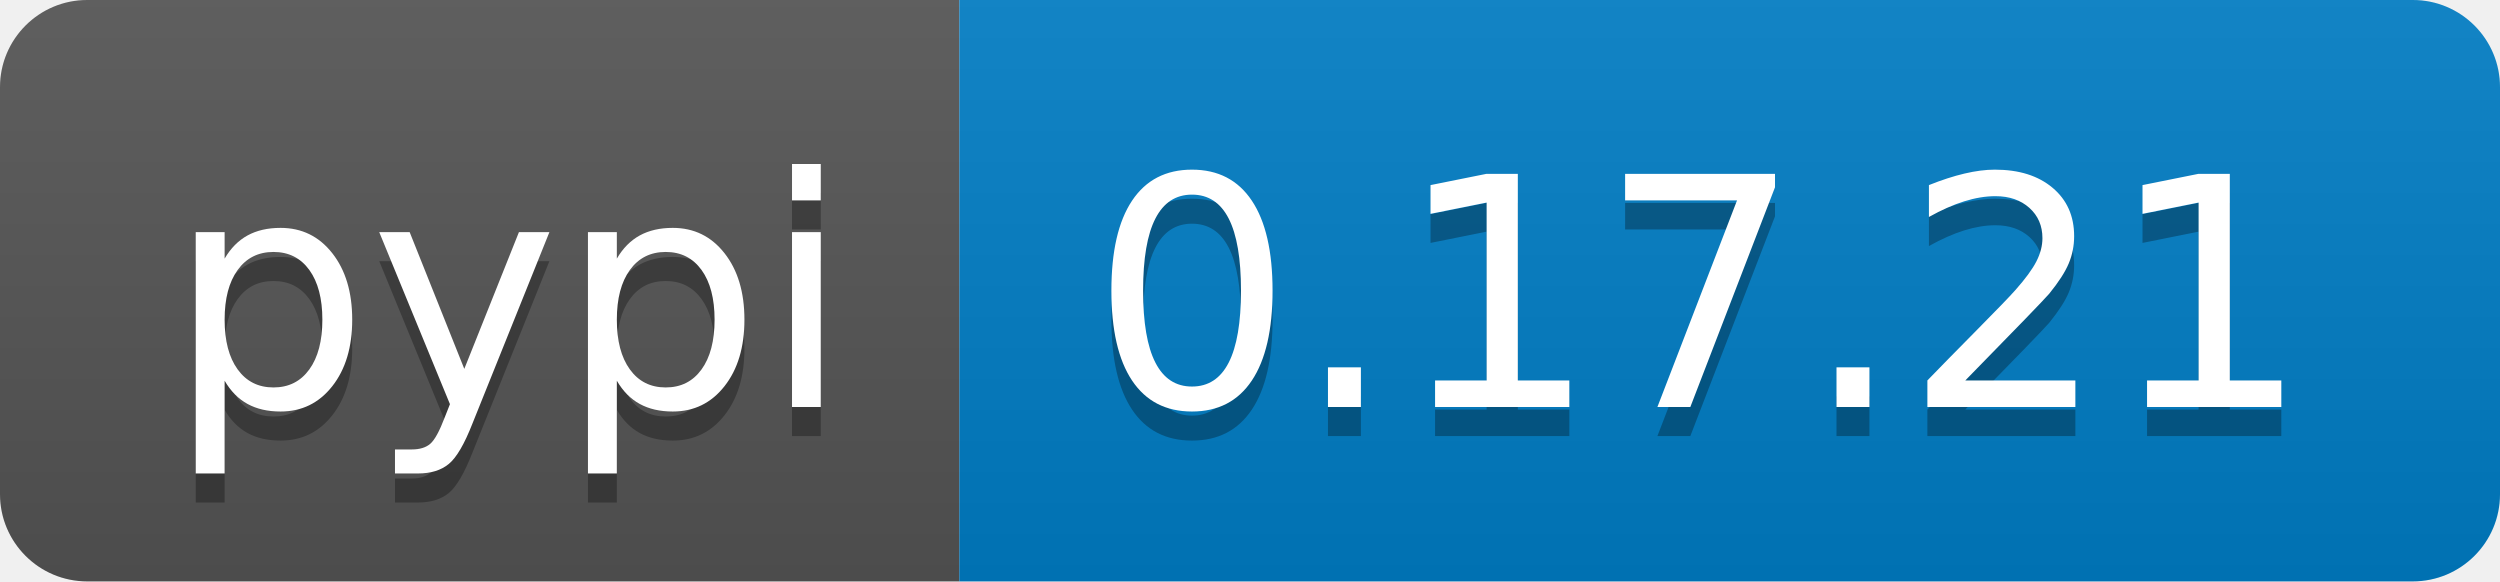
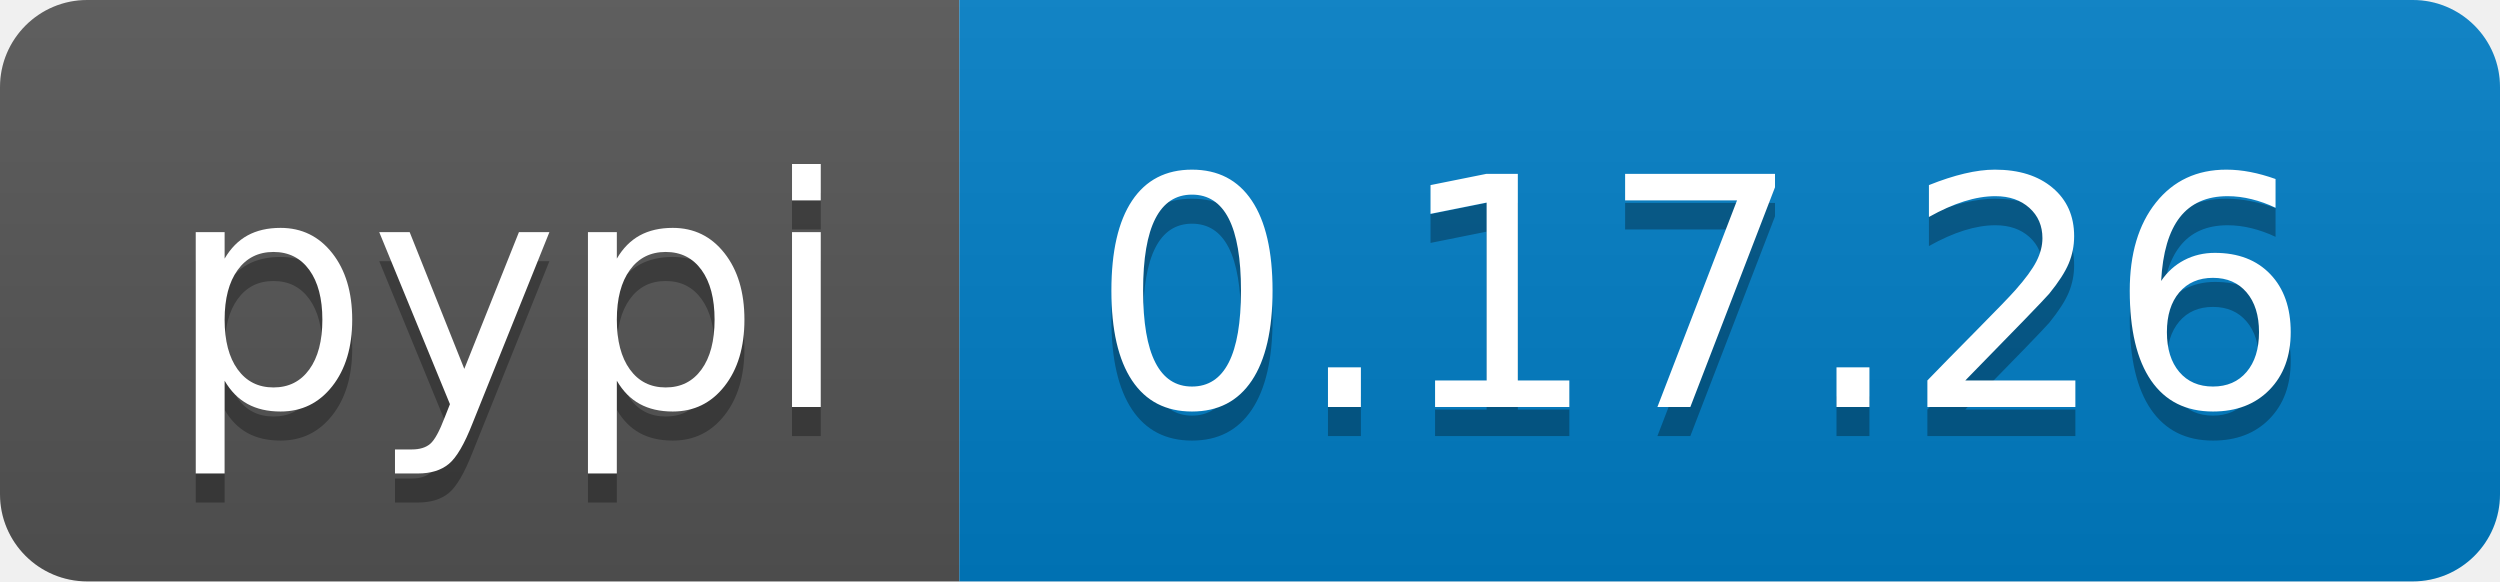
<svg xmlns="http://www.w3.org/2000/svg" width="86" height="20">
  <linearGradient id="b" x2="0" y2="100%">
    <stop offset="0" stop-color="#bbb" stop-opacity=".1" />
    <stop offset="1" stop-opacity=".1" />
  </linearGradient>
  <clipPath id="a">
    <rect width="86" height="20" rx="3" fill="#fff" />
  </clipPath>
  <g clip-path="url(#a)">
    <path fill="#555" d="M0 0h33v20H0z" />
    <path fill="#007ec6" d="M33 0h53v20H33z" />
    <path fill="url(#b)" d="M0 0h86v20H0z" />
  </g>
  <g fill="#fff" text-anchor="middle" font-family="DejaVu Sans,Verdana,Geneva,sans-serif" font-size="110">
    <text x="175" y="150" fill="#010101" fill-opacity=".3" transform="scale(.1)" textLength="230">pypi</text>
    <text x="175" y="140" transform="scale(.1)" textLength="230">pypi</text>
-     <text x="585" y="150" fill="#010101" fill-opacity=".3" transform="scale(.1)" textLength="430">0.17.21</text>
-     <text x="585" y="140" transform="scale(.1)" textLength="430">0.17.21</text>
+     <text x="585" y="150" fill="#010101" fill-opacity=".3" transform="scale(.1)" textLength="430">0.17.26</text>
+     <text x="585" y="140" transform="scale(.1)" textLength="430">0.17.26</text>
  </g>
</svg>
